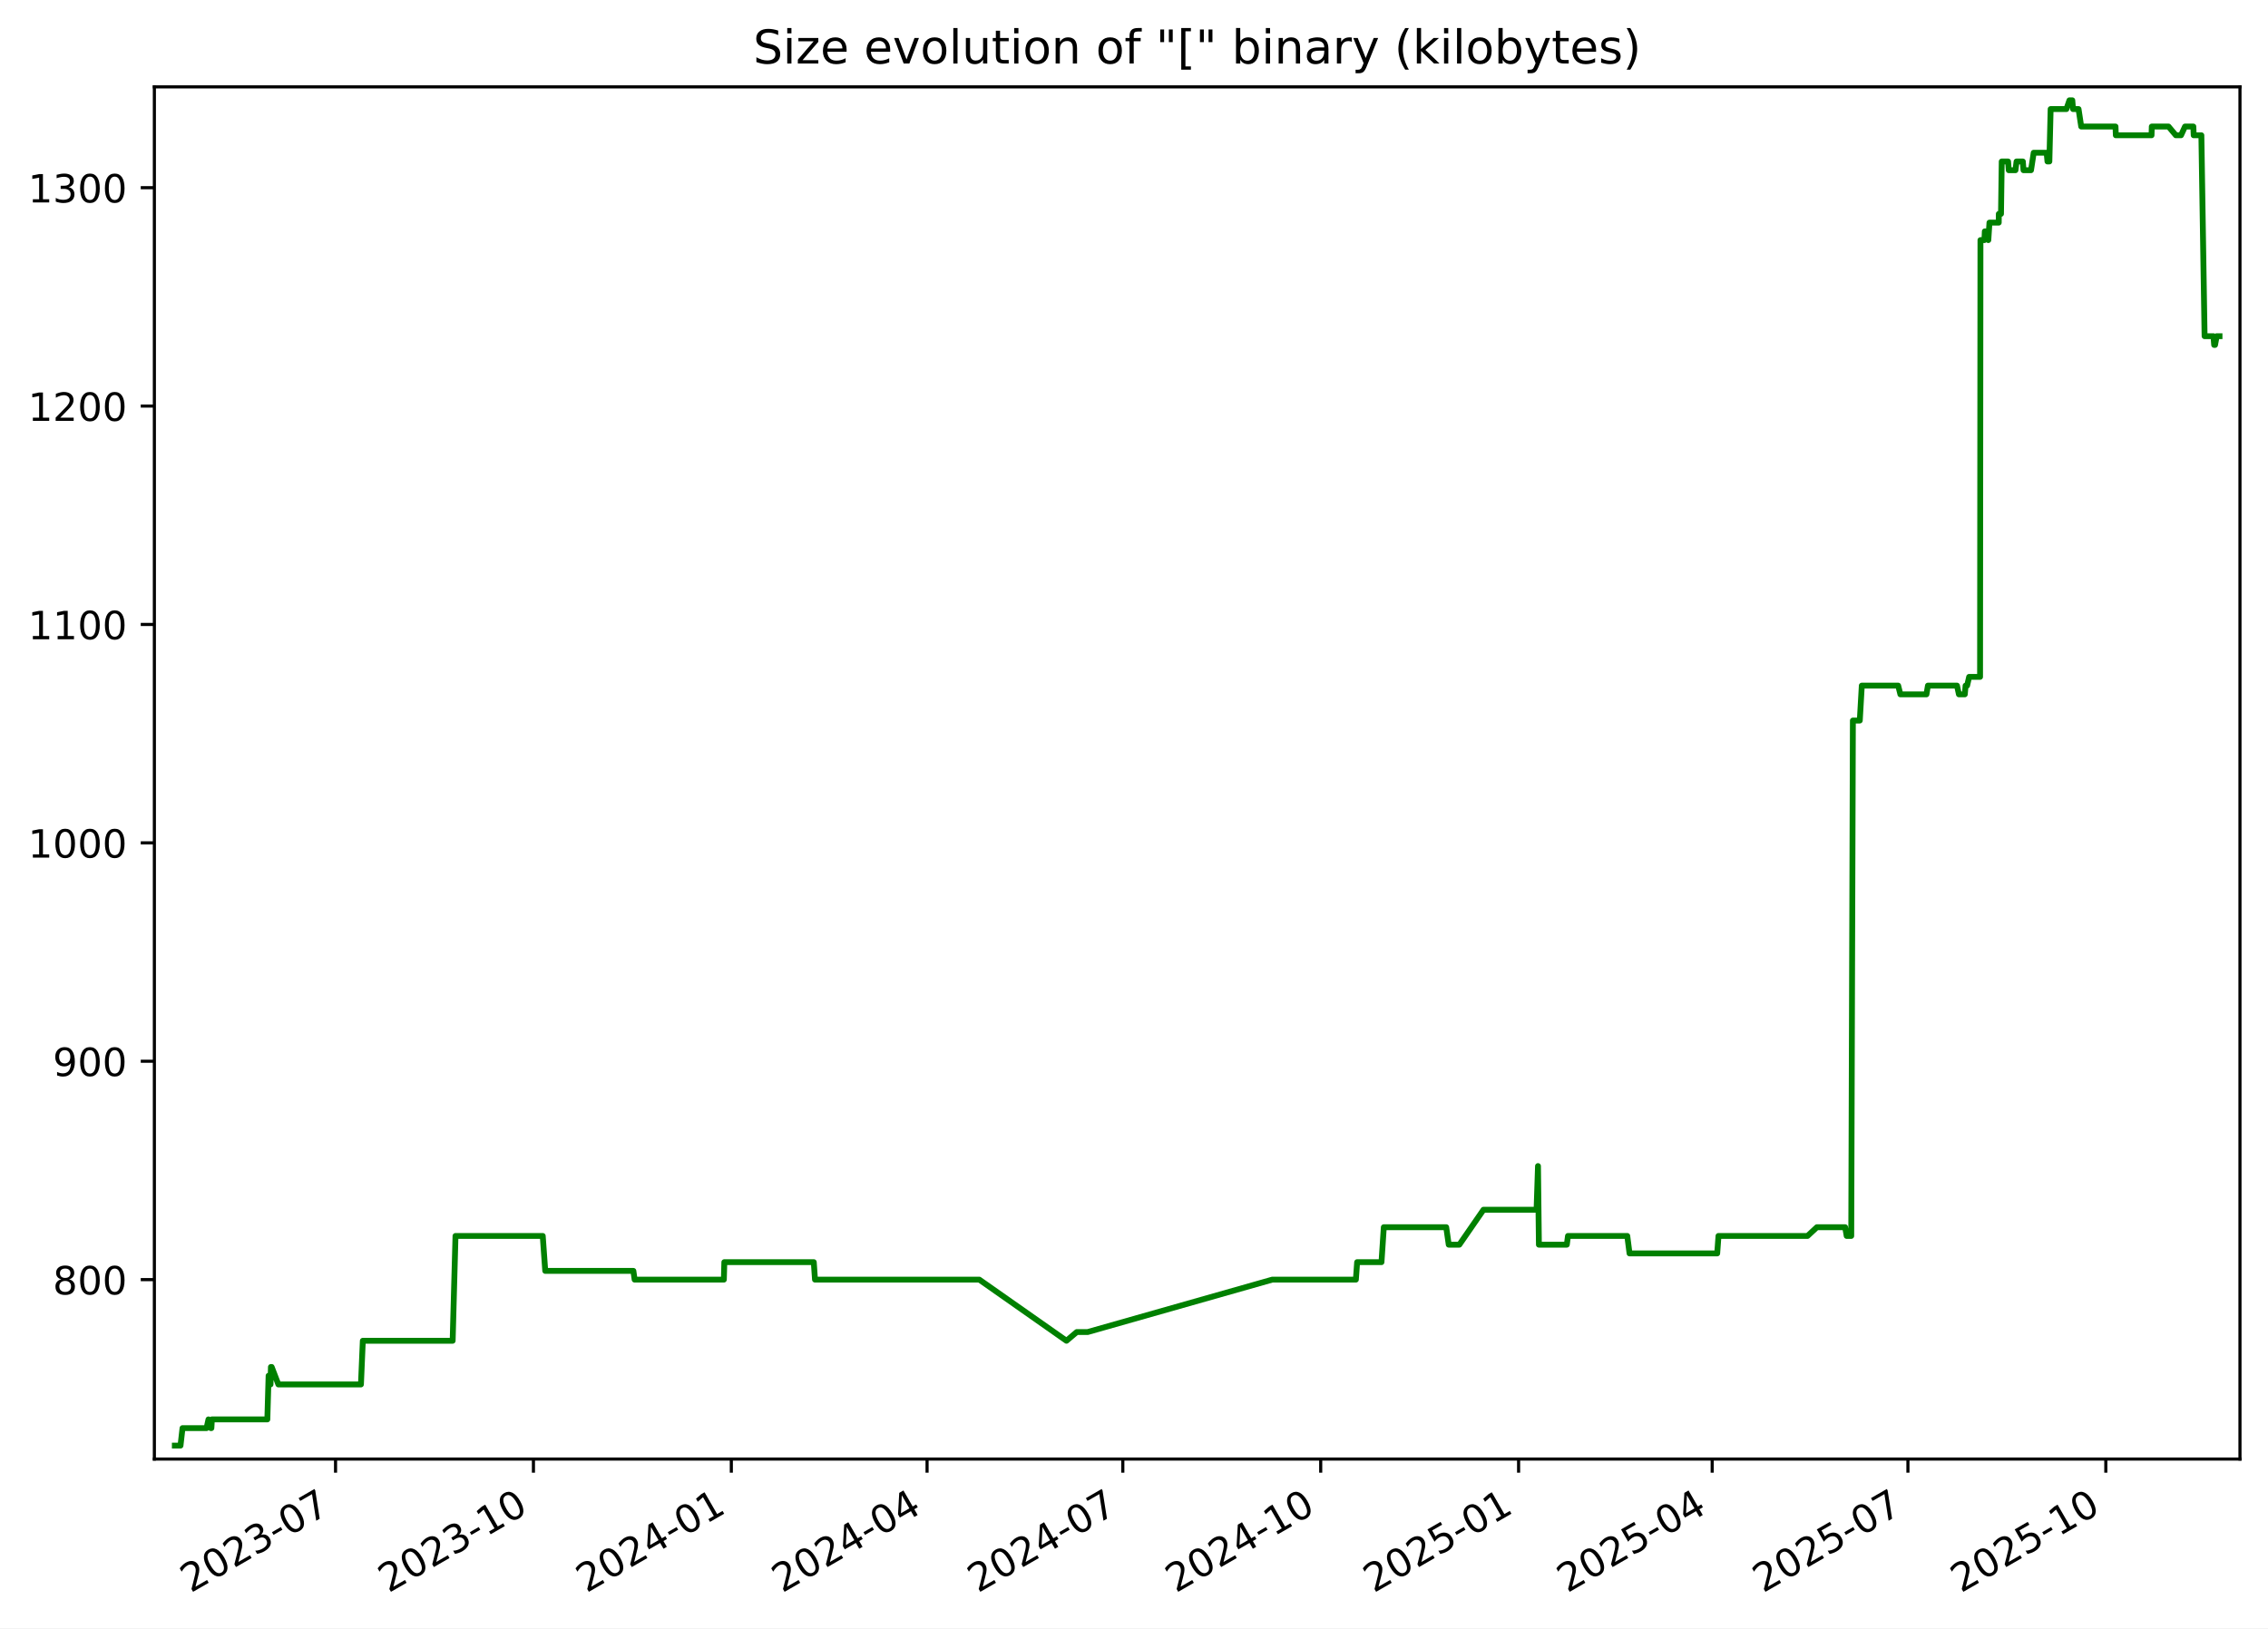
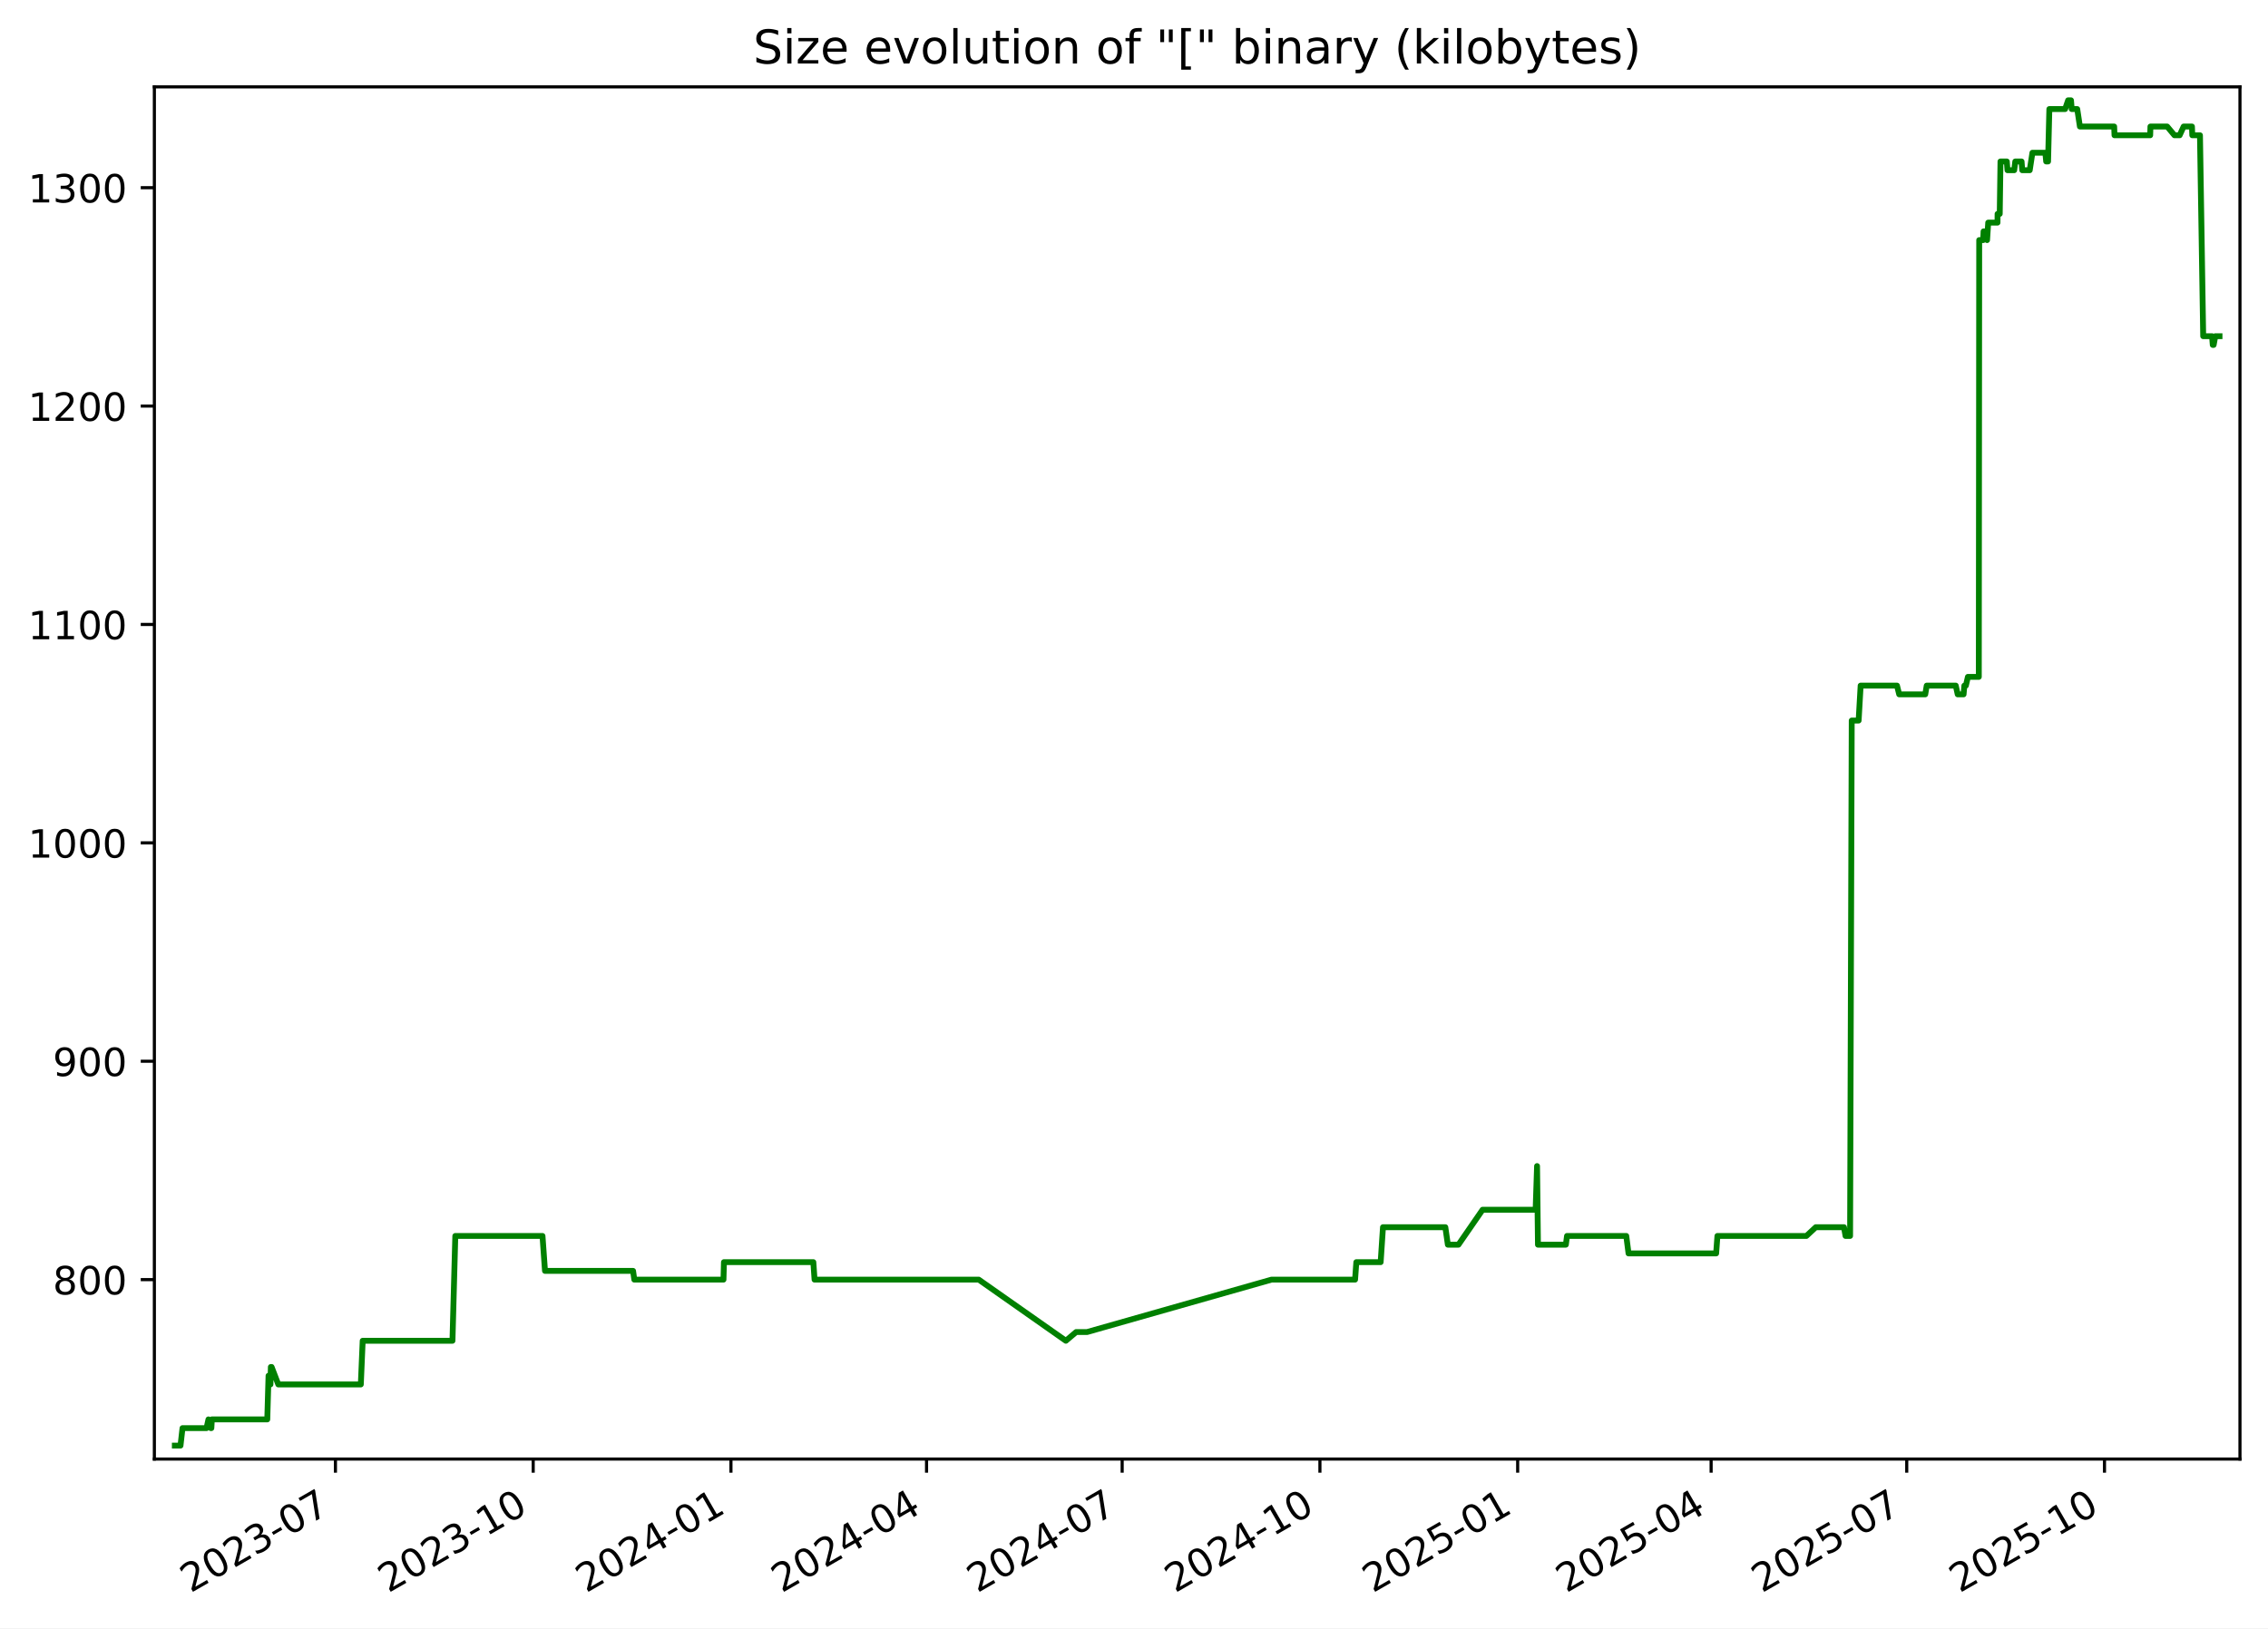
<svg xmlns="http://www.w3.org/2000/svg" xmlns:xlink="http://www.w3.org/1999/xlink" width="582.53pt" height="418.303pt" viewBox="0 0 582.53 418.303" version="1.1">
  <defs>
    <style type="text/css">*{stroke-linejoin: round; stroke-linecap: butt}</style>
  </defs>
  <g id="figure_1">
    <g id="patch_1">
      <path d="M -0 418.303  L 582.53 418.303  L 582.53 0  L -0 0  z " style="fill: #ffffff" />
    </g>
    <g id="axes_1">
      <g id="patch_2">
        <path d="M 39.65 374.83  L 575.33 374.83  L 575.33 22.318  L 39.65 22.318  z " style="fill: #ffffff" />
      </g>
      <g id="matplotlib.axis_1">
        <g id="xtick_1">
          <g id="line2d_1">
            <defs>
-               <path id="mb20aaa461a" d="M 0 0  L 0 3.5  " style="stroke: #000000; stroke-width: 0.8" />
+               <path id="m89732868da" d="M 0 0  L 0 3.5  " style="stroke: #000000; stroke-width: 0.8" />
            </defs>
            <g>
-               <use xlink:href="#mb20aaa461a" x="86.183" y="374.83" style="stroke: #000000; stroke-width: 0.8" />
+               <use xlink:href="#m89732868da" x="86.155" y="374.83" style="stroke: #000000; stroke-width: 0.8" />
            </g>
          </g>
          <g id="text_1">
-             <g transform="translate(48.95851 409.302) rotate(-30) scale(0.1 -0.1)">
+             <g transform="translate(48.9301 409.302) rotate(-30) scale(0.1 -0.1)">
              <defs>
                <path id="DejaVuSans-32" d="M 1228 531  L 3431 531  L 3431 0  L 469 0  L 469 531  Q 828 903 1448 1529  Q 2069 2156 2228 2338  Q 2531 2678 2651 2914  Q 2772 3150 2772 3378  Q 2772 3750 2511 3984  Q 2250 4219 1831 4219  Q 1534 4219 1204 4116  Q 875 4013 500 3803  L 500 4441  Q 881 4594 1212 4672  Q 1544 4750 1819 4750  Q 2544 4750 2975 4387  Q 3406 4025 3406 3419  Q 3406 3131 3298 2873  Q 3191 2616 2906 2266  Q 2828 2175 2409 1742  Q 1991 1309 1228 531  z " transform="scale(0.015625)" />
                <path id="DejaVuSans-30" d="M 2034 4250  Q 1547 4250 1301 3770  Q 1056 3291 1056 2328  Q 1056 1369 1301 889  Q 1547 409 2034 409  Q 2525 409 2770 889  Q 3016 1369 3016 2328  Q 3016 3291 2770 3770  Q 2525 4250 2034 4250  z M 2034 4750  Q 2819 4750 3233 4129  Q 3647 3509 3647 2328  Q 3647 1150 3233 529  Q 2819 -91 2034 -91  Q 1250 -91 836 529  Q 422 1150 422 2328  Q 422 3509 836 4129  Q 1250 4750 2034 4750  z " transform="scale(0.015625)" />
                <path id="DejaVuSans-33" d="M 2597 2516  Q 3050 2419 3304 2112  Q 3559 1806 3559 1356  Q 3559 666 3084 287  Q 2609 -91 1734 -91  Q 1441 -91 1130 -33  Q 819 25 488 141  L 488 750  Q 750 597 1062 519  Q 1375 441 1716 441  Q 2309 441 2620 675  Q 2931 909 2931 1356  Q 2931 1769 2642 2001  Q 2353 2234 1838 2234  L 1294 2234  L 1294 2753  L 1863 2753  Q 2328 2753 2575 2939  Q 2822 3125 2822 3475  Q 2822 3834 2567 4026  Q 2313 4219 1838 4219  Q 1578 4219 1281 4162  Q 984 4106 628 3988  L 628 4550  Q 988 4650 1302 4700  Q 1616 4750 1894 4750  Q 2613 4750 3031 4423  Q 3450 4097 3450 3541  Q 3450 3153 3228 2886  Q 3006 2619 2597 2516  z " transform="scale(0.015625)" />
                <path id="DejaVuSans-2d" d="M 313 2009  L 1997 2009  L 1997 1497  L 313 1497  L 313 2009  z " transform="scale(0.015625)" />
                <path id="DejaVuSans-37" d="M 525 4666  L 3525 4666  L 3525 4397  L 1831 0  L 1172 0  L 2766 4134  L 525 4134  L 525 4666  z " transform="scale(0.015625)" />
              </defs>
              <use xlink:href="#DejaVuSans-32" />
              <use xlink:href="#DejaVuSans-30" x="63.623" />
              <use xlink:href="#DejaVuSans-32" x="127.246" />
              <use xlink:href="#DejaVuSans-33" x="190.869" />
              <use xlink:href="#DejaVuSans-2d" x="254.492" />
              <use xlink:href="#DejaVuSans-30" x="290.576" />
              <use xlink:href="#DejaVuSans-37" x="354.199" />
            </g>
          </g>
        </g>
        <g id="xtick_2">
          <g id="line2d_2">
            <g>
-               <use xlink:href="#mb20aaa461a" x="137.011" y="374.83" style="stroke: #000000; stroke-width: 0.8" />
+               <use xlink:href="#m89732868da" x="136.948" y="374.83" style="stroke: #000000; stroke-width: 0.8" />
            </g>
          </g>
          <g id="text_2">
-             <g transform="translate(99.78659 409.302) rotate(-30) scale(0.1 -0.1)">
+             <g transform="translate(99.72321 409.302) rotate(-30) scale(0.1 -0.1)">
              <defs>
                <path id="DejaVuSans-31" d="M 794 531  L 1825 531  L 1825 4091  L 703 3866  L 703 4441  L 1819 4666  L 2450 4666  L 2450 531  L 3481 531  L 3481 0  L 794 0  L 794 531  z " transform="scale(0.015625)" />
              </defs>
              <use xlink:href="#DejaVuSans-32" />
              <use xlink:href="#DejaVuSans-30" x="63.623" />
              <use xlink:href="#DejaVuSans-32" x="127.246" />
              <use xlink:href="#DejaVuSans-33" x="190.869" />
              <use xlink:href="#DejaVuSans-2d" x="254.492" />
              <use xlink:href="#DejaVuSans-31" x="290.576" />
              <use xlink:href="#DejaVuSans-30" x="354.199" />
            </g>
          </g>
        </g>
        <g id="xtick_3">
          <g id="line2d_3">
            <g>
-               <use xlink:href="#mb20aaa461a" x="187.839" y="374.83" style="stroke: #000000; stroke-width: 0.8" />
+               <use xlink:href="#m89732868da" x="187.741" y="374.83" style="stroke: #000000; stroke-width: 0.8" />
            </g>
          </g>
          <g id="text_3">
-             <g transform="translate(150.6147 409.302) rotate(-30) scale(0.1 -0.1)">
+             <g transform="translate(150.5163 409.302) rotate(-30) scale(0.1 -0.1)">
              <defs>
                <path id="DejaVuSans-34" d="M 2419 4116  L 825 1625  L 2419 1625  L 2419 4116  z M 2253 4666  L 3047 4666  L 3047 1625  L 3713 1625  L 3713 1100  L 3047 1100  L 3047 0  L 2419 0  L 2419 1100  L 313 1100  L 313 1709  L 2253 4666  z " transform="scale(0.015625)" />
              </defs>
              <use xlink:href="#DejaVuSans-32" />
              <use xlink:href="#DejaVuSans-30" x="63.623" />
              <use xlink:href="#DejaVuSans-32" x="127.246" />
              <use xlink:href="#DejaVuSans-34" x="190.869" />
              <use xlink:href="#DejaVuSans-2d" x="254.492" />
              <use xlink:href="#DejaVuSans-30" x="290.576" />
              <use xlink:href="#DejaVuSans-31" x="354.199" />
            </g>
          </g>
        </g>
        <g id="xtick_4">
          <g id="line2d_4">
            <g>
-               <use xlink:href="#mb20aaa461a" x="238.115" y="374.83" style="stroke: #000000; stroke-width: 0.8" />
+               <use xlink:href="#m89732868da" x="237.982" y="374.83" style="stroke: #000000; stroke-width: 0.8" />
            </g>
          </g>
          <g id="text_4">
-             <g transform="translate(200.8903 409.302) rotate(-30) scale(0.1 -0.1)">
+             <g transform="translate(200.7573 409.302) rotate(-30) scale(0.1 -0.1)">
              <use xlink:href="#DejaVuSans-32" />
              <use xlink:href="#DejaVuSans-30" x="63.623" />
              <use xlink:href="#DejaVuSans-32" x="127.246" />
              <use xlink:href="#DejaVuSans-34" x="190.869" />
              <use xlink:href="#DejaVuSans-2d" x="254.492" />
              <use xlink:href="#DejaVuSans-30" x="290.576" />
              <use xlink:href="#DejaVuSans-34" x="354.199" />
            </g>
          </g>
        </g>
        <g id="xtick_5">
          <g id="line2d_5">
            <g>
-               <use xlink:href="#mb20aaa461a" x="288.391" y="374.83" style="stroke: #000000; stroke-width: 0.8" />
+               <use xlink:href="#m89732868da" x="288.223" y="374.83" style="stroke: #000000; stroke-width: 0.8" />
            </g>
          </g>
          <g id="text_5">
-             <g transform="translate(251.1659 409.302) rotate(-30) scale(0.1 -0.1)">
+             <g transform="translate(250.9983 409.302) rotate(-30) scale(0.1 -0.1)">
              <use xlink:href="#DejaVuSans-32" />
              <use xlink:href="#DejaVuSans-30" x="63.623" />
              <use xlink:href="#DejaVuSans-32" x="127.246" />
              <use xlink:href="#DejaVuSans-34" x="190.869" />
              <use xlink:href="#DejaVuSans-2d" x="254.492" />
              <use xlink:href="#DejaVuSans-30" x="290.576" />
              <use xlink:href="#DejaVuSans-37" x="354.199" />
            </g>
          </g>
        </g>
        <g id="xtick_6">
          <g id="line2d_6">
            <g>
-               <use xlink:href="#mb20aaa461a" x="339.219" y="374.83" style="stroke: #000000; stroke-width: 0.8" />
+               <use xlink:href="#m89732868da" x="339.016" y="374.83" style="stroke: #000000; stroke-width: 0.8" />
            </g>
          </g>
          <g id="text_6">
-             <g transform="translate(301.994 409.302) rotate(-30) scale(0.1 -0.1)">
+             <g transform="translate(301.7914 409.302) rotate(-30) scale(0.1 -0.1)">
              <use xlink:href="#DejaVuSans-32" />
              <use xlink:href="#DejaVuSans-30" x="63.623" />
              <use xlink:href="#DejaVuSans-32" x="127.246" />
              <use xlink:href="#DejaVuSans-34" x="190.869" />
              <use xlink:href="#DejaVuSans-2d" x="254.492" />
              <use xlink:href="#DejaVuSans-31" x="290.576" />
              <use xlink:href="#DejaVuSans-30" x="354.199" />
            </g>
          </g>
        </g>
        <g id="xtick_7">
          <g id="line2d_7">
            <g>
-               <use xlink:href="#mb20aaa461a" x="390.047" y="374.83" style="stroke: #000000; stroke-width: 0.8" />
+               <use xlink:href="#m89732868da" x="389.809" y="374.83" style="stroke: #000000; stroke-width: 0.8" />
            </g>
          </g>
          <g id="text_7">
-             <g transform="translate(352.822 409.302) rotate(-30) scale(0.1 -0.1)">
+             <g transform="translate(352.5846 409.302) rotate(-30) scale(0.1 -0.1)">
              <defs>
                <path id="DejaVuSans-35" d="M 691 4666  L 3169 4666  L 3169 4134  L 1269 4134  L 1269 2991  Q 1406 3038 1543 3061  Q 1681 3084 1819 3084  Q 2600 3084 3056 2656  Q 3513 2228 3513 1497  Q 3513 744 3044 326  Q 2575 -91 1722 -91  Q 1428 -91 1123 -41  Q 819 9 494 109  L 494 744  Q 775 591 1075 516  Q 1375 441 1709 441  Q 2250 441 2565 725  Q 2881 1009 2881 1497  Q 2881 1984 2565 2268  Q 2250 2553 1709 2553  Q 1456 2553 1204 2497  Q 953 2441 691 2322  L 691 4666  z " transform="scale(0.015625)" />
              </defs>
              <use xlink:href="#DejaVuSans-32" />
              <use xlink:href="#DejaVuSans-30" x="63.623" />
              <use xlink:href="#DejaVuSans-32" x="127.246" />
              <use xlink:href="#DejaVuSans-35" x="190.869" />
              <use xlink:href="#DejaVuSans-2d" x="254.492" />
              <use xlink:href="#DejaVuSans-30" x="290.576" />
              <use xlink:href="#DejaVuSans-31" x="354.199" />
            </g>
          </g>
        </g>
        <g id="xtick_8">
          <g id="line2d_8">
            <g>
-               <use xlink:href="#mb20aaa461a" x="439.77" y="374.83" style="stroke: #000000; stroke-width: 0.8" />
+               <use xlink:href="#m89732868da" x="439.498" y="374.83" style="stroke: #000000; stroke-width: 0.8" />
            </g>
          </g>
          <g id="text_8">
-             <g transform="translate(402.5452 409.302) rotate(-30) scale(0.1 -0.1)">
+             <g transform="translate(402.2735 409.302) rotate(-30) scale(0.1 -0.1)">
              <use xlink:href="#DejaVuSans-32" />
              <use xlink:href="#DejaVuSans-30" x="63.623" />
              <use xlink:href="#DejaVuSans-32" x="127.246" />
              <use xlink:href="#DejaVuSans-35" x="190.869" />
              <use xlink:href="#DejaVuSans-2d" x="254.492" />
              <use xlink:href="#DejaVuSans-30" x="290.576" />
              <use xlink:href="#DejaVuSans-34" x="354.199" />
            </g>
          </g>
        </g>
        <g id="xtick_9">
          <g id="line2d_9">
            <g>
-               <use xlink:href="#mb20aaa461a" x="490.046" y="374.83" style="stroke: #000000; stroke-width: 0.8" />
+               <use xlink:href="#m89732868da" x="489.739" y="374.83" style="stroke: #000000; stroke-width: 0.8" />
            </g>
          </g>
          <g id="text_9">
-             <g transform="translate(452.8208 409.302) rotate(-30) scale(0.1 -0.1)">
+             <g transform="translate(452.5145 409.302) rotate(-30) scale(0.1 -0.1)">
              <use xlink:href="#DejaVuSans-32" />
              <use xlink:href="#DejaVuSans-30" x="63.623" />
              <use xlink:href="#DejaVuSans-32" x="127.246" />
              <use xlink:href="#DejaVuSans-35" x="190.869" />
              <use xlink:href="#DejaVuSans-2d" x="254.492" />
              <use xlink:href="#DejaVuSans-30" x="290.576" />
              <use xlink:href="#DejaVuSans-37" x="354.199" />
            </g>
          </g>
        </g>
        <g id="xtick_10">
          <g id="line2d_10">
            <g>
-               <use xlink:href="#mb20aaa461a" x="540.874" y="374.83" style="stroke: #000000; stroke-width: 0.8" />
+               <use xlink:href="#m89732868da" x="540.532" y="374.83" style="stroke: #000000; stroke-width: 0.8" />
            </g>
          </g>
          <g id="text_10">
-             <g transform="translate(503.6489 409.302) rotate(-30) scale(0.1 -0.1)">
+             <g transform="translate(503.3076 409.302) rotate(-30) scale(0.1 -0.1)">
              <use xlink:href="#DejaVuSans-32" />
              <use xlink:href="#DejaVuSans-30" x="63.623" />
              <use xlink:href="#DejaVuSans-32" x="127.246" />
              <use xlink:href="#DejaVuSans-35" x="190.869" />
              <use xlink:href="#DejaVuSans-2d" x="254.492" />
              <use xlink:href="#DejaVuSans-31" x="290.576" />
              <use xlink:href="#DejaVuSans-30" x="354.199" />
            </g>
          </g>
        </g>
      </g>
      <g id="matplotlib.axis_2">
        <g id="ytick_1">
          <g id="line2d_11">
            <defs>
-               <path id="mb392ef7c47" d="M 0 0  L -3.5 0  " style="stroke: #000000; stroke-width: 0.8" />
+               <path id="me87804840b" d="M 0 0  L -3.5 0  " style="stroke: #000000; stroke-width: 0.8" />
            </defs>
            <g>
-               <use xlink:href="#mb392ef7c47" x="39.65" y="328.735" style="stroke: #000000; stroke-width: 0.8" />
+               <use xlink:href="#me87804840b" x="39.65" y="328.735" style="stroke: #000000; stroke-width: 0.8" />
            </g>
          </g>
          <g id="text_11">
            <g transform="translate(13.5625 332.5344) scale(0.1 -0.1)">
              <defs>
                <path id="DejaVuSans-38" d="M 2034 2216  Q 1584 2216 1326 1975  Q 1069 1734 1069 1313  Q 1069 891 1326 650  Q 1584 409 2034 409  Q 2484 409 2743 651  Q 3003 894 3003 1313  Q 3003 1734 2745 1975  Q 2488 2216 2034 2216  z M 1403 2484  Q 997 2584 770 2862  Q 544 3141 544 3541  Q 544 4100 942 4425  Q 1341 4750 2034 4750  Q 2731 4750 3128 4425  Q 3525 4100 3525 3541  Q 3525 3141 3298 2862  Q 3072 2584 2669 2484  Q 3125 2378 3379 2068  Q 3634 1759 3634 1313  Q 3634 634 3220 271  Q 2806 -91 2034 -91  Q 1263 -91 848 271  Q 434 634 434 1313  Q 434 1759 690 2068  Q 947 2378 1403 2484  z M 1172 3481  Q 1172 3119 1398 2916  Q 1625 2713 2034 2713  Q 2441 2713 2670 2916  Q 2900 3119 2900 3481  Q 2900 3844 2670 4047  Q 2441 4250 2034 4250  Q 1625 4250 1398 4047  Q 1172 3844 1172 3481  z " transform="scale(0.015625)" />
              </defs>
              <use xlink:href="#DejaVuSans-38" />
              <use xlink:href="#DejaVuSans-30" x="63.623" />
              <use xlink:href="#DejaVuSans-30" x="127.246" />
            </g>
          </g>
        </g>
        <g id="ytick_2">
          <g id="line2d_12">
            <g>
-               <use xlink:href="#mb392ef7c47" x="39.65" y="272.631" style="stroke: #000000; stroke-width: 0.8" />
+               <use xlink:href="#me87804840b" x="39.65" y="272.631" style="stroke: #000000; stroke-width: 0.8" />
            </g>
          </g>
          <g id="text_12">
            <g transform="translate(13.5625 276.4305) scale(0.1 -0.1)">
              <defs>
                <path id="DejaVuSans-39" d="M 703 97  L 703 672  Q 941 559 1184 500  Q 1428 441 1663 441  Q 2288 441 2617 861  Q 2947 1281 2994 2138  Q 2813 1869 2534 1725  Q 2256 1581 1919 1581  Q 1219 1581 811 2004  Q 403 2428 403 3163  Q 403 3881 828 4315  Q 1253 4750 1959 4750  Q 2769 4750 3195 4129  Q 3622 3509 3622 2328  Q 3622 1225 3098 567  Q 2575 -91 1691 -91  Q 1453 -91 1209 -44  Q 966 3 703 97  z M 1959 2075  Q 2384 2075 2632 2365  Q 2881 2656 2881 3163  Q 2881 3666 2632 3958  Q 2384 4250 1959 4250  Q 1534 4250 1286 3958  Q 1038 3666 1038 3163  Q 1038 2656 1286 2365  Q 1534 2075 1959 2075  z " transform="scale(0.015625)" />
              </defs>
              <use xlink:href="#DejaVuSans-39" />
              <use xlink:href="#DejaVuSans-30" x="63.623" />
              <use xlink:href="#DejaVuSans-30" x="127.246" />
            </g>
          </g>
        </g>
        <g id="ytick_3">
          <g id="line2d_13">
            <g>
-               <use xlink:href="#mb392ef7c47" x="39.65" y="216.527" style="stroke: #000000; stroke-width: 0.8" />
+               <use xlink:href="#me87804840b" x="39.65" y="216.527" style="stroke: #000000; stroke-width: 0.8" />
            </g>
          </g>
          <g id="text_13">
            <g transform="translate(7.2 220.3266) scale(0.1 -0.1)">
              <use xlink:href="#DejaVuSans-31" />
              <use xlink:href="#DejaVuSans-30" x="63.623" />
              <use xlink:href="#DejaVuSans-30" x="127.246" />
              <use xlink:href="#DejaVuSans-30" x="190.869" />
            </g>
          </g>
        </g>
        <g id="ytick_4">
          <g id="line2d_14">
            <g>
-               <use xlink:href="#mb392ef7c47" x="39.65" y="160.423" style="stroke: #000000; stroke-width: 0.8" />
+               <use xlink:href="#me87804840b" x="39.65" y="160.423" style="stroke: #000000; stroke-width: 0.8" />
            </g>
          </g>
          <g id="text_14">
            <g transform="translate(7.2 164.2227) scale(0.1 -0.1)">
              <use xlink:href="#DejaVuSans-31" />
              <use xlink:href="#DejaVuSans-31" x="63.623" />
              <use xlink:href="#DejaVuSans-30" x="127.246" />
              <use xlink:href="#DejaVuSans-30" x="190.869" />
            </g>
          </g>
        </g>
        <g id="ytick_5">
          <g id="line2d_15">
            <g>
-               <use xlink:href="#mb392ef7c47" x="39.65" y="104.32" style="stroke: #000000; stroke-width: 0.8" />
+               <use xlink:href="#me87804840b" x="39.65" y="104.32" style="stroke: #000000; stroke-width: 0.8" />
            </g>
          </g>
          <g id="text_15">
            <g transform="translate(7.2 108.1188) scale(0.1 -0.1)">
              <use xlink:href="#DejaVuSans-31" />
              <use xlink:href="#DejaVuSans-32" x="63.623" />
              <use xlink:href="#DejaVuSans-30" x="127.246" />
              <use xlink:href="#DejaVuSans-30" x="190.869" />
            </g>
          </g>
        </g>
        <g id="ytick_6">
          <g id="line2d_16">
            <g>
-               <use xlink:href="#mb392ef7c47" x="39.65" y="48.216" style="stroke: #000000; stroke-width: 0.8" />
+               <use xlink:href="#me87804840b" x="39.65" y="48.216" style="stroke: #000000; stroke-width: 0.8" />
            </g>
          </g>
          <g id="text_16">
            <g transform="translate(7.2 52.0149) scale(0.1 -0.1)">
              <use xlink:href="#DejaVuSans-31" />
              <use xlink:href="#DejaVuSans-33" x="63.623" />
              <use xlink:href="#DejaVuSans-30" x="127.246" />
              <use xlink:href="#DejaVuSans-30" x="190.869" />
            </g>
          </g>
        </g>
      </g>
      <g id="line2d_17">
-         <path d="M 44.902 371.374  L 46.364 371.374  L 46.876 366.886  L 53.05 366.886  L 53.547 364.642  L 54.142 366.886  L 54.293 366.886  L 54.418 364.642  L 68.666 364.642  L 68.989 353.421  L 69.483 355.665  L 69.583 351.177  L 69.779 351.177  L 71.501 355.665  L 92.708 355.665  L 93.189 344.444  L 116.265 344.444  L 116.992 317.514  L 139.404 317.514  L 140.044 326.491  L 162.684 326.491  L 163.001 328.735  L 185.922 328.735  L 186.041 324.247  L 209.019 324.247  L 209.329 328.735  L 251.53 328.735  L 273.922 344.444  L 276.566 342.2  L 279.37 342.2  L 326.78 328.735  L 348.255 328.735  L 348.577 324.247  L 354.831 324.247  L 355.428 315.27  L 371.457 315.27  L 372.106 319.759  L 374.826 319.759  L 381.031 310.782  L 394.663 310.782  L 395.031 299.561  L 395.263 319.759  L 402.433 319.759  L 402.729 317.514  L 417.963 317.514  L 418.543 322.003  L 441.062 322.003  L 441.388 317.514  L 464.257 317.514  L 466.672 315.27  L 473.916 315.27  L 474.315 317.514  L 475.488 317.514  L 475.908 185.109  L 477.683 185.109  L 478.197 176.133  L 487.544 176.133  L 488.108 178.377  L 494.804 178.377  L 495.183 176.133  L 502.649 176.133  L 503.144 178.377  L 504.657 178.377  L 504.856 176.133  L 505.247 176.133  L 505.768 173.888  L 508.574 173.888  L 508.673 61.681  L 509.692 61.681  L 509.795 59.436  L 510.337 59.436  L 510.696 61.681  L 510.987 57.192  L 513.374 57.192  L 513.392 54.948  L 513.951 54.948  L 514.14 41.483  L 515.77 41.483  L 515.941 43.727  L 517.669 43.727  L 517.944 41.483  L 519.562 41.483  L 519.732 43.727  L 521.66 43.727  L 522.35 39.239  L 525.677 39.239  L 525.886 41.483  L 526.372 41.483  L 526.701 28.018  L 530.754 28.018  L 531.526 25.774  L 532.268 25.774  L 532.451 28.018  L 533.871 28.018  L 534.556 32.507  L 543.362 32.507  L 543.447 34.751  L 552.617 34.751  L 552.683 32.507  L 556.983 32.507  L 558.86 34.751  L 560.191 34.751  L 561.217 32.507  L 563.356 32.507  L 563.441 34.751  L 565.416 34.751  L 566.243 86.366  L 568.521 86.366  L 568.701 88.61  L 568.929 88.61  L 569.351 86.366  L 570.078 86.366  L 570.078 86.366  " clip-path="url(#pe50b82e56c)" style="fill: none; stroke: #008000; stroke-width: 1.5; stroke-linecap: square" />
+         <path d="M 44.902 371.374  L 46.363 371.374  L 46.875 366.886  L 53.045 366.886  L 53.542 364.642  L 54.135 366.886  L 54.287 366.886  L 54.411 364.642  L 68.649 364.642  L 68.973 353.421  L 69.466 355.665  L 69.566 351.177  L 69.762 351.177  L 71.483 355.665  L 92.675 355.665  L 93.156 344.444  L 116.216 344.444  L 116.943 317.514  L 139.339 317.514  L 139.979 326.491  L 162.603 326.491  L 162.919 328.735  L 185.825 328.735  L 185.944 324.247  L 208.906 324.247  L 209.216 328.735  L 251.388 328.735  L 273.765 344.444  L 276.407 342.2  L 279.209 342.2  L 326.586 328.735  L 348.047 328.735  L 348.368 324.247  L 354.618 324.247  L 355.215 315.27  L 371.232 315.27  L 371.88 319.759  L 374.599 319.759  L 380.8 310.782  L 394.422 310.782  L 394.791 299.561  L 395.022 319.759  L 402.187 319.759  L 402.483 317.514  L 417.706 317.514  L 418.286 322.003  L 440.79 322.003  L 441.115 317.514  L 463.969 317.514  L 466.381 315.27  L 473.62 315.27  L 474.02 317.514  L 475.192 317.514  L 475.611 185.109  L 477.385 185.109  L 477.899 176.133  L 487.239 176.133  L 487.803 178.377  L 494.494 178.377  L 494.873 176.133  L 502.334 176.133  L 502.828 178.377  L 504.341 178.377  L 504.54 176.133  L 504.93 176.133  L 505.451 173.888  L 508.255 173.888  L 508.354 61.681  L 509.372 61.681  L 509.475 59.436  L 510.017 59.436  L 510.375 61.681  L 510.666 57.192  L 513.052 57.192  L 513.07 54.948  L 513.628 54.948  L 513.817 41.483  L 515.446 41.483  L 515.617 43.727  L 517.344 43.727  L 517.618 41.483  L 519.235 41.483  L 519.406 43.727  L 521.332 43.727  L 522.021 39.239  L 525.346 39.239  L 525.555 41.483  L 526.041 41.483  L 526.369 28.018  L 530.42 28.018  L 531.191 25.774  L 531.932 25.774  L 532.115 28.018  L 533.534 28.018  L 534.219 32.507  L 543.019 32.507  L 543.104 34.751  L 552.268 34.751  L 552.334 32.507  L 556.631 32.507  L 558.506 34.751  L 559.836 34.751  L 560.862 32.507  L 562.999 32.507  L 563.084 34.751  L 565.058 34.751  L 565.885 86.366  L 568.161 86.366  L 568.341 88.61  L 568.569 88.61  L 568.991 86.366  L 570.078 86.366  L 570.078 86.366  " clip-path="url(#p4b8fbe3b1e)" style="fill: none; stroke: #008000; stroke-width: 1.5; stroke-linecap: square" />
      </g>
      <g id="patch_3">
        <path d="M 39.65 374.83  L 39.65 22.318  " style="fill: none; stroke: #000000; stroke-width: 0.8; stroke-linejoin: miter; stroke-linecap: square" />
      </g>
      <g id="patch_4">
        <path d="M 575.33 374.83  L 575.33 22.318  " style="fill: none; stroke: #000000; stroke-width: 0.8; stroke-linejoin: miter; stroke-linecap: square" />
      </g>
      <g id="patch_5">
        <path d="M 39.65 374.83  L 575.33 374.83  " style="fill: none; stroke: #000000; stroke-width: 0.8; stroke-linejoin: miter; stroke-linecap: square" />
      </g>
      <g id="patch_6">
        <path d="M 39.65 22.318  L 575.33 22.318  " style="fill: none; stroke: #000000; stroke-width: 0.8; stroke-linejoin: miter; stroke-linecap: square" />
      </g>
      <g id="text_17">
        <g transform="translate(193.4534 16.31812) scale(0.12 -0.12)">
          <defs>
            <path id="DejaVuSans-53" d="M 3425 4513  L 3425 3897  Q 3066 4069 2747 4153  Q 2428 4238 2131 4238  Q 1616 4238 1336 4038  Q 1056 3838 1056 3469  Q 1056 3159 1242 3001  Q 1428 2844 1947 2747  L 2328 2669  Q 3034 2534 3370 2195  Q 3706 1856 3706 1288  Q 3706 609 3251 259  Q 2797 -91 1919 -91  Q 1588 -91 1214 -16  Q 841 59 441 206  L 441 856  Q 825 641 1194 531  Q 1563 422 1919 422  Q 2459 422 2753 634  Q 3047 847 3047 1241  Q 3047 1584 2836 1778  Q 2625 1972 2144 2069  L 1759 2144  Q 1053 2284 737 2584  Q 422 2884 422 3419  Q 422 4038 858 4394  Q 1294 4750 2059 4750  Q 2388 4750 2728 4690  Q 3069 4631 3425 4513  z " transform="scale(0.015625)" />
            <path id="DejaVuSans-69" d="M 603 3500  L 1178 3500  L 1178 0  L 603 0  L 603 3500  z M 603 4863  L 1178 4863  L 1178 4134  L 603 4134  L 603 4863  z " transform="scale(0.015625)" />
            <path id="DejaVuSans-7a" d="M 353 3500  L 3084 3500  L 3084 2975  L 922 459  L 3084 459  L 3084 0  L 275 0  L 275 525  L 2438 3041  L 353 3041  L 353 3500  z " transform="scale(0.015625)" />
            <path id="DejaVuSans-65" d="M 3597 1894  L 3597 1613  L 953 1613  Q 991 1019 1311 708  Q 1631 397 2203 397  Q 2534 397 2845 478  Q 3156 559 3463 722  L 3463 178  Q 3153 47 2828 -22  Q 2503 -91 2169 -91  Q 1331 -91 842 396  Q 353 884 353 1716  Q 353 2575 817 3079  Q 1281 3584 2069 3584  Q 2775 3584 3186 3129  Q 3597 2675 3597 1894  z M 3022 2063  Q 3016 2534 2758 2815  Q 2500 3097 2075 3097  Q 1594 3097 1305 2825  Q 1016 2553 972 2059  L 3022 2063  z " transform="scale(0.015625)" />
            <path id="DejaVuSans-20" transform="scale(0.015625)" />
            <path id="DejaVuSans-76" d="M 191 3500  L 800 3500  L 1894 563  L 2988 3500  L 3597 3500  L 2284 0  L 1503 0  L 191 3500  z " transform="scale(0.015625)" />
            <path id="DejaVuSans-6f" d="M 1959 3097  Q 1497 3097 1228 2736  Q 959 2375 959 1747  Q 959 1119 1226 758  Q 1494 397 1959 397  Q 2419 397 2687 759  Q 2956 1122 2956 1747  Q 2956 2369 2687 2733  Q 2419 3097 1959 3097  z M 1959 3584  Q 2709 3584 3137 3096  Q 3566 2609 3566 1747  Q 3566 888 3137 398  Q 2709 -91 1959 -91  Q 1206 -91 779 398  Q 353 888 353 1747  Q 353 2609 779 3096  Q 1206 3584 1959 3584  z " transform="scale(0.015625)" />
            <path id="DejaVuSans-6c" d="M 603 4863  L 1178 4863  L 1178 0  L 603 0  L 603 4863  z " transform="scale(0.015625)" />
            <path id="DejaVuSans-75" d="M 544 1381  L 544 3500  L 1119 3500  L 1119 1403  Q 1119 906 1312 657  Q 1506 409 1894 409  Q 2359 409 2629 706  Q 2900 1003 2900 1516  L 2900 3500  L 3475 3500  L 3475 0  L 2900 0  L 2900 538  Q 2691 219 2414 64  Q 2138 -91 1772 -91  Q 1169 -91 856 284  Q 544 659 544 1381  z M 1991 3584  L 1991 3584  z " transform="scale(0.015625)" />
            <path id="DejaVuSans-74" d="M 1172 4494  L 1172 3500  L 2356 3500  L 2356 3053  L 1172 3053  L 1172 1153  Q 1172 725 1289 603  Q 1406 481 1766 481  L 2356 481  L 2356 0  L 1766 0  Q 1100 0 847 248  Q 594 497 594 1153  L 594 3053  L 172 3053  L 172 3500  L 594 3500  L 594 4494  L 1172 4494  z " transform="scale(0.015625)" />
            <path id="DejaVuSans-6e" d="M 3513 2113  L 3513 0  L 2938 0  L 2938 2094  Q 2938 2591 2744 2837  Q 2550 3084 2163 3084  Q 1697 3084 1428 2787  Q 1159 2491 1159 1978  L 1159 0  L 581 0  L 581 3500  L 1159 3500  L 1159 2956  Q 1366 3272 1645 3428  Q 1925 3584 2291 3584  Q 2894 3584 3203 3211  Q 3513 2838 3513 2113  z " transform="scale(0.015625)" />
            <path id="DejaVuSans-66" d="M 2375 4863  L 2375 4384  L 1825 4384  Q 1516 4384 1395 4259  Q 1275 4134 1275 3809  L 1275 3500  L 2222 3500  L 2222 3053  L 1275 3053  L 1275 0  L 697 0  L 697 3053  L 147 3053  L 147 3500  L 697 3500  L 697 3744  Q 697 4328 969 4595  Q 1241 4863 1831 4863  L 2375 4863  z " transform="scale(0.015625)" />
            <path id="DejaVuSans-22" d="M 1147 4666  L 1147 2931  L 616 2931  L 616 4666  L 1147 4666  z M 2328 4666  L 2328 2931  L 1797 2931  L 1797 4666  L 2328 4666  z " transform="scale(0.015625)" />
            <path id="DejaVuSans-5b" d="M 550 4863  L 1875 4863  L 1875 4416  L 1125 4416  L 1125 -397  L 1875 -397  L 1875 -844  L 550 -844  L 550 4863  z " transform="scale(0.015625)" />
            <path id="DejaVuSans-62" d="M 3116 1747  Q 3116 2381 2855 2742  Q 2594 3103 2138 3103  Q 1681 3103 1420 2742  Q 1159 2381 1159 1747  Q 1159 1113 1420 752  Q 1681 391 2138 391  Q 2594 391 2855 752  Q 3116 1113 3116 1747  z M 1159 2969  Q 1341 3281 1617 3432  Q 1894 3584 2278 3584  Q 2916 3584 3314 3078  Q 3713 2572 3713 1747  Q 3713 922 3314 415  Q 2916 -91 2278 -91  Q 1894 -91 1617 61  Q 1341 213 1159 525  L 1159 0  L 581 0  L 581 4863  L 1159 4863  L 1159 2969  z " transform="scale(0.015625)" />
            <path id="DejaVuSans-61" d="M 2194 1759  Q 1497 1759 1228 1600  Q 959 1441 959 1056  Q 959 750 1161 570  Q 1363 391 1709 391  Q 2188 391 2477 730  Q 2766 1069 2766 1631  L 2766 1759  L 2194 1759  z M 3341 1997  L 3341 0  L 2766 0  L 2766 531  Q 2569 213 2275 61  Q 1981 -91 1556 -91  Q 1019 -91 701 211  Q 384 513 384 1019  Q 384 1609 779 1909  Q 1175 2209 1959 2209  L 2766 2209  L 2766 2266  Q 2766 2663 2505 2880  Q 2244 3097 1772 3097  Q 1472 3097 1187 3025  Q 903 2953 641 2809  L 641 3341  Q 956 3463 1253 3523  Q 1550 3584 1831 3584  Q 2591 3584 2966 3190  Q 3341 2797 3341 1997  z " transform="scale(0.015625)" />
            <path id="DejaVuSans-72" d="M 2631 2963  Q 2534 3019 2420 3045  Q 2306 3072 2169 3072  Q 1681 3072 1420 2755  Q 1159 2438 1159 1844  L 1159 0  L 581 0  L 581 3500  L 1159 3500  L 1159 2956  Q 1341 3275 1631 3429  Q 1922 3584 2338 3584  Q 2397 3584 2469 3576  Q 2541 3569 2628 3553  L 2631 2963  z " transform="scale(0.015625)" />
            <path id="DejaVuSans-79" d="M 2059 -325  Q 1816 -950 1584 -1140  Q 1353 -1331 966 -1331  L 506 -1331  L 506 -850  L 844 -850  Q 1081 -850 1212 -737  Q 1344 -625 1503 -206  L 1606 56  L 191 3500  L 800 3500  L 1894 763  L 2988 3500  L 3597 3500  L 2059 -325  z " transform="scale(0.015625)" />
            <path id="DejaVuSans-28" d="M 1984 4856  Q 1566 4138 1362 3434  Q 1159 2731 1159 2009  Q 1159 1288 1364 580  Q 1569 -128 1984 -844  L 1484 -844  Q 1016 -109 783 600  Q 550 1309 550 2009  Q 550 2706 781 3412  Q 1013 4119 1484 4856  L 1984 4856  z " transform="scale(0.015625)" />
            <path id="DejaVuSans-6b" d="M 581 4863  L 1159 4863  L 1159 1991  L 2875 3500  L 3609 3500  L 1753 1863  L 3688 0  L 2938 0  L 1159 1709  L 1159 0  L 581 0  L 581 4863  z " transform="scale(0.015625)" />
            <path id="DejaVuSans-73" d="M 2834 3397  L 2834 2853  Q 2591 2978 2328 3040  Q 2066 3103 1784 3103  Q 1356 3103 1142 2972  Q 928 2841 928 2578  Q 928 2378 1081 2264  Q 1234 2150 1697 2047  L 1894 2003  Q 2506 1872 2764 1633  Q 3022 1394 3022 966  Q 3022 478 2636 193  Q 2250 -91 1575 -91  Q 1294 -91 989 -36  Q 684 19 347 128  L 347 722  Q 666 556 975 473  Q 1284 391 1588 391  Q 1994 391 2212 530  Q 2431 669 2431 922  Q 2431 1156 2273 1281  Q 2116 1406 1581 1522  L 1381 1569  Q 847 1681 609 1914  Q 372 2147 372 2553  Q 372 3047 722 3315  Q 1072 3584 1716 3584  Q 2034 3584 2315 3537  Q 2597 3491 2834 3397  z " transform="scale(0.015625)" />
            <path id="DejaVuSans-29" d="M 513 4856  L 1013 4856  Q 1481 4119 1714 3412  Q 1947 2706 1947 2009  Q 1947 1309 1714 600  Q 1481 -109 1013 -844  L 513 -844  Q 928 -128 1133 580  Q 1338 1288 1338 2009  Q 1338 2731 1133 3434  Q 928 4138 513 4856  z " transform="scale(0.015625)" />
          </defs>
          <use xlink:href="#DejaVuSans-53" />
          <use xlink:href="#DejaVuSans-69" x="63.477" />
          <use xlink:href="#DejaVuSans-7a" x="91.26" />
          <use xlink:href="#DejaVuSans-65" x="143.75" />
          <use xlink:href="#DejaVuSans-20" x="205.273" />
          <use xlink:href="#DejaVuSans-65" x="237.061" />
          <use xlink:href="#DejaVuSans-76" x="298.584" />
          <use xlink:href="#DejaVuSans-6f" x="357.764" />
          <use xlink:href="#DejaVuSans-6c" x="418.945" />
          <use xlink:href="#DejaVuSans-75" x="446.729" />
          <use xlink:href="#DejaVuSans-74" x="510.107" />
          <use xlink:href="#DejaVuSans-69" x="549.316" />
          <use xlink:href="#DejaVuSans-6f" x="577.1" />
          <use xlink:href="#DejaVuSans-6e" x="638.281" />
          <use xlink:href="#DejaVuSans-20" x="701.66" />
          <use xlink:href="#DejaVuSans-6f" x="733.447" />
          <use xlink:href="#DejaVuSans-66" x="794.629" />
          <use xlink:href="#DejaVuSans-20" x="829.834" />
          <use xlink:href="#DejaVuSans-22" x="861.621" />
          <use xlink:href="#DejaVuSans-5b" x="907.617" />
          <use xlink:href="#DejaVuSans-22" x="946.631" />
          <use xlink:href="#DejaVuSans-20" x="992.627" />
          <use xlink:href="#DejaVuSans-62" x="1024.414" />
          <use xlink:href="#DejaVuSans-69" x="1087.891" />
          <use xlink:href="#DejaVuSans-6e" x="1115.674" />
          <use xlink:href="#DejaVuSans-61" x="1179.053" />
          <use xlink:href="#DejaVuSans-72" x="1240.332" />
          <use xlink:href="#DejaVuSans-79" x="1281.445" />
          <use xlink:href="#DejaVuSans-20" x="1340.625" />
          <use xlink:href="#DejaVuSans-28" x="1372.412" />
          <use xlink:href="#DejaVuSans-6b" x="1411.426" />
          <use xlink:href="#DejaVuSans-69" x="1469.336" />
          <use xlink:href="#DejaVuSans-6c" x="1497.119" />
          <use xlink:href="#DejaVuSans-6f" x="1524.902" />
          <use xlink:href="#DejaVuSans-62" x="1586.084" />
          <use xlink:href="#DejaVuSans-79" x="1649.561" />
          <use xlink:href="#DejaVuSans-74" x="1708.74" />
          <use xlink:href="#DejaVuSans-65" x="1747.949" />
          <use xlink:href="#DejaVuSans-73" x="1809.473" />
          <use xlink:href="#DejaVuSans-29" x="1861.572" />
        </g>
      </g>
    </g>
  </g>
  <defs>
-     <clipPath id="pe50b82e56c">
+     <clipPath id="p4b8fbe3b1e">
      <rect x="39.65" y="22.318" width="535.68" height="352.512" />
    </clipPath>
  </defs>
</svg>
